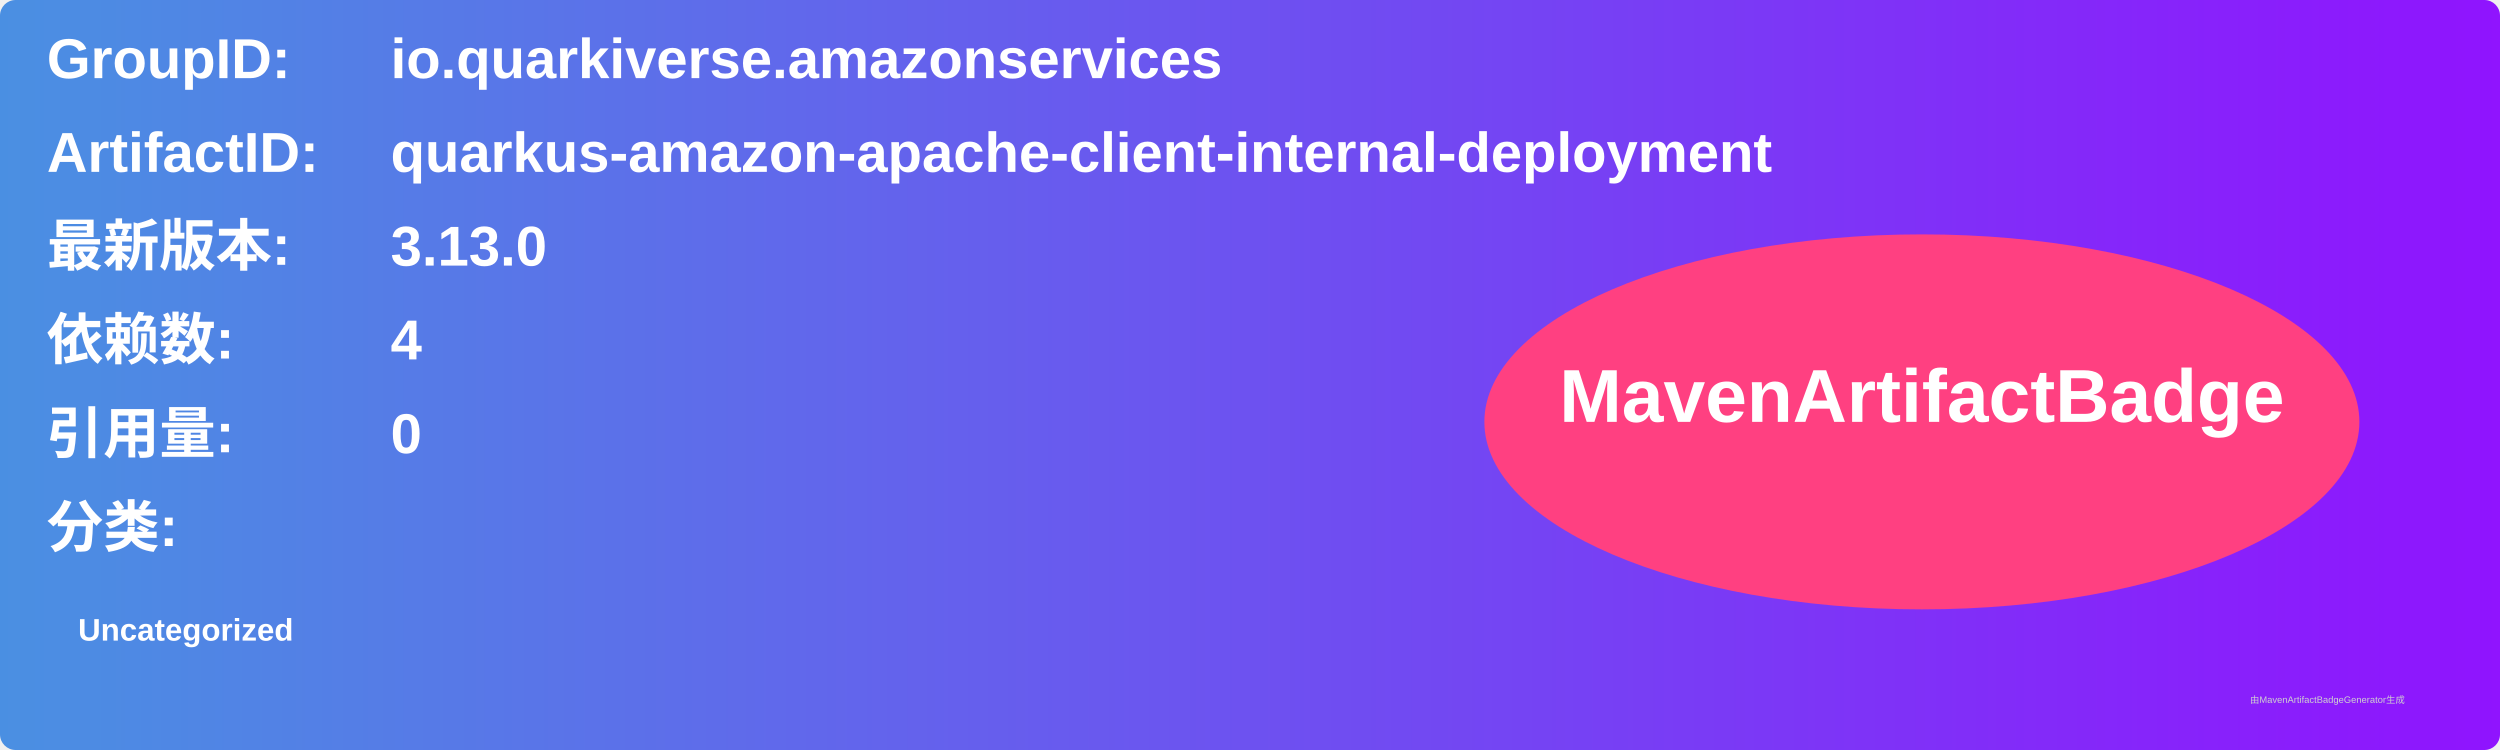
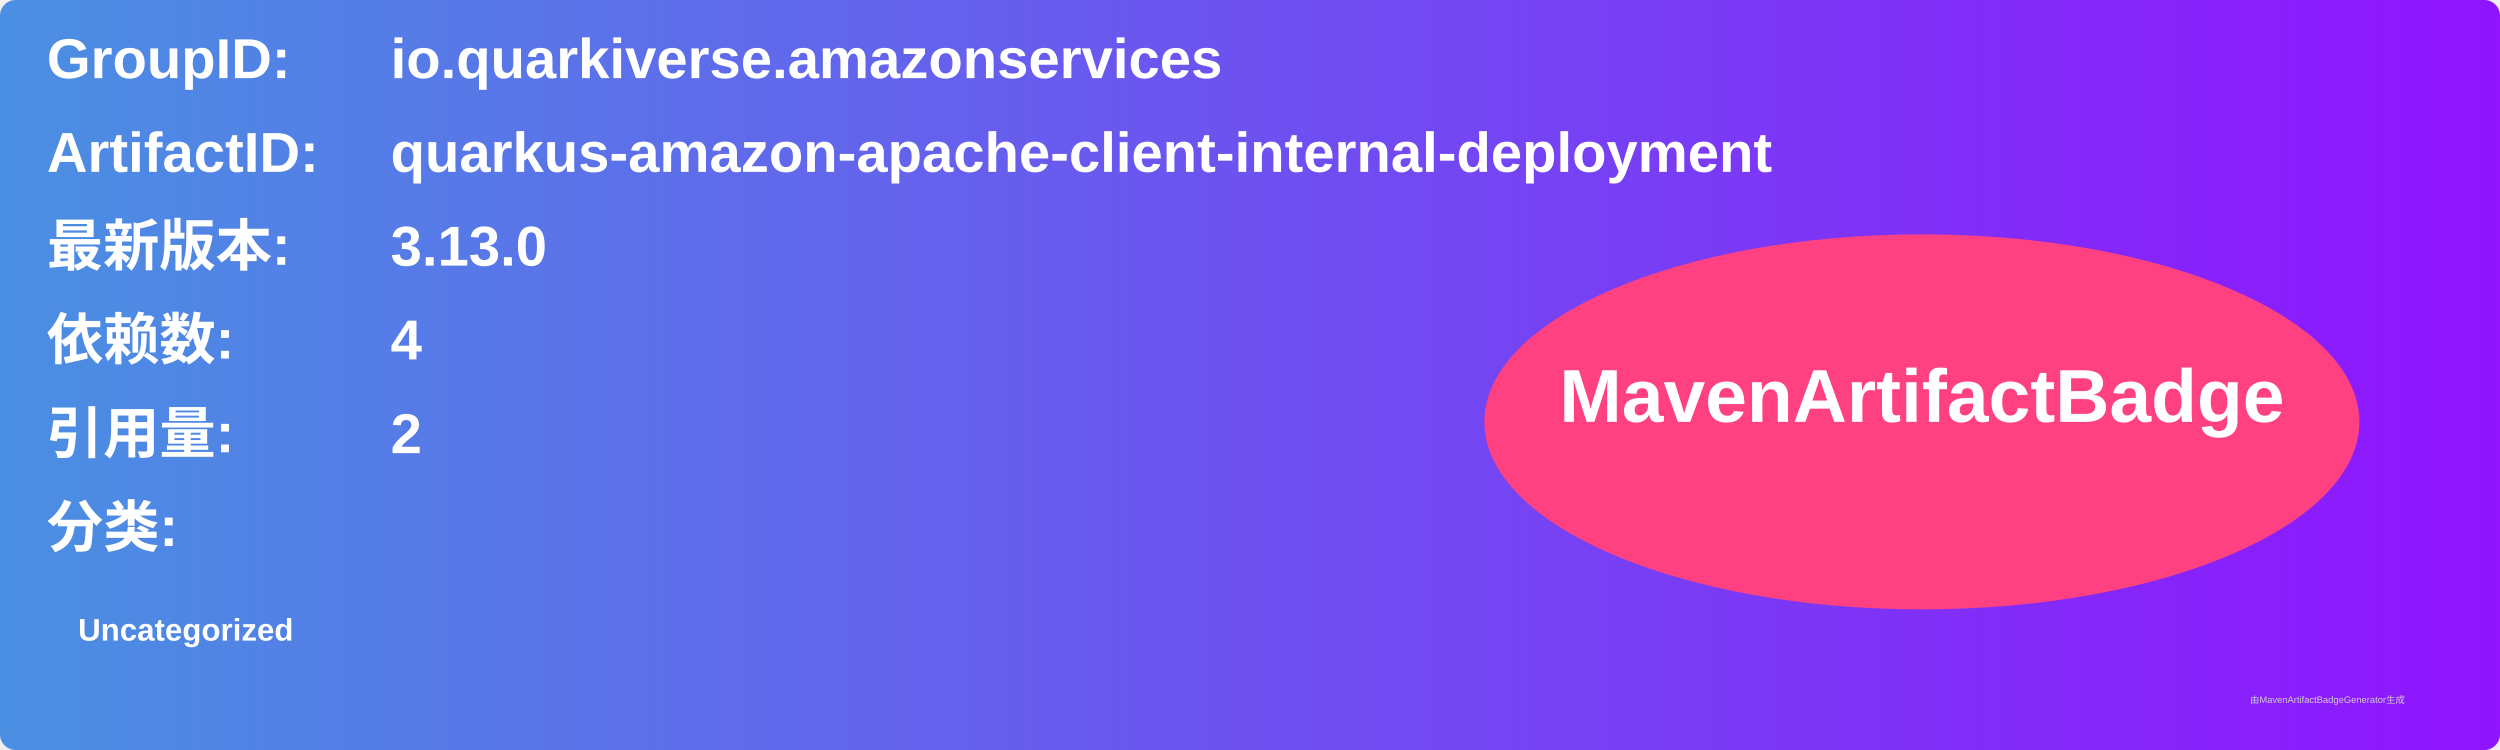
<svg xmlns="http://www.w3.org/2000/svg" width="800" height="240" viewBox="0 0 800 240">
  <linearGradient id="grad" x1="0%" y1="0%" x2="100%" y2="0%">
    <stop offset="0%" stop-color="#4a90e2" />
    <stop offset="100%" stop-color="#9013fe" />
  </linearGradient>
  <rect width="100%" height="100%" rx="5" ry="5" fill="url(#grad)" />
  <g transform="translate(15, 15)">
    <text x="0" y="10" font-family="Arial" font-size="18" fill="white" font-weight="bold" width="260">GroupID:</text>
    <text x="110" y="10" font-family="Arial" font-size="18" fill="white" font-weight="bold" width="460">io.quarkiverse.amazonservices</text>
    <text x="0" y="40" font-family="Arial" font-size="18" fill="white" font-weight="bold" width="260">ArtifactID:</text>
    <text x="110" y="40" font-family="Arial" font-size="18" fill="white" font-weight="bold" width="460">quarkus-amazon-apache-client-internal-deployment</text>
    <text x="0" y="70" font-family="Arial" font-size="18" fill="white" font-weight="bold">最新版本:</text>
    <text x="110" y="70" font-family="Arial" font-size="18" fill="white" font-weight="bold">
      <tspan font-weight="bold">3.13.0</tspan>
    </text>
    <text x="0" y="100" font-family="Arial" font-size="18" fill="white" font-weight="bold">依赖数: </text>
    <text x="110" y="100" font-family="Arial" font-size="18" fill="white">
      <tspan font-weight="bold">4</tspan>
    </text>
    <text x="0" y="130" font-family="Arial" font-size="18" fill="white" font-weight="bold">引用量: </text>
    <text x="110" y="130" font-family="Arial" font-size="18" fill="white">
-       <tspan font-weight="bold">0</tspan>
+       <tspan font-weight="bold">2</tspan>
    </text>
    <text x="0" y="160" font-family="Arial" font-size="18" fill="white" font-weight="bold">分类:</text>
    <text x="10" y="190" font-family="Arial" font-size="10" fill="white">
      <tspan font-weight="bold">Uncategorized</tspan>
    </text>
    <ellipse cx="600" cy="120" rx="140" ry="60" fill="#ff4081" />
    <text x="600" y="120" text-anchor="middle" font-family="Arial" font-size="24" fill="white" font-weight="bold">MavenArtifactBadge</text>
  </g>
  <text x="720" y="225" font-family="Arial" font-size="3" fill="#d0d0d0">由MavenArtifactBadgeGenerator生成</text>
</svg>
